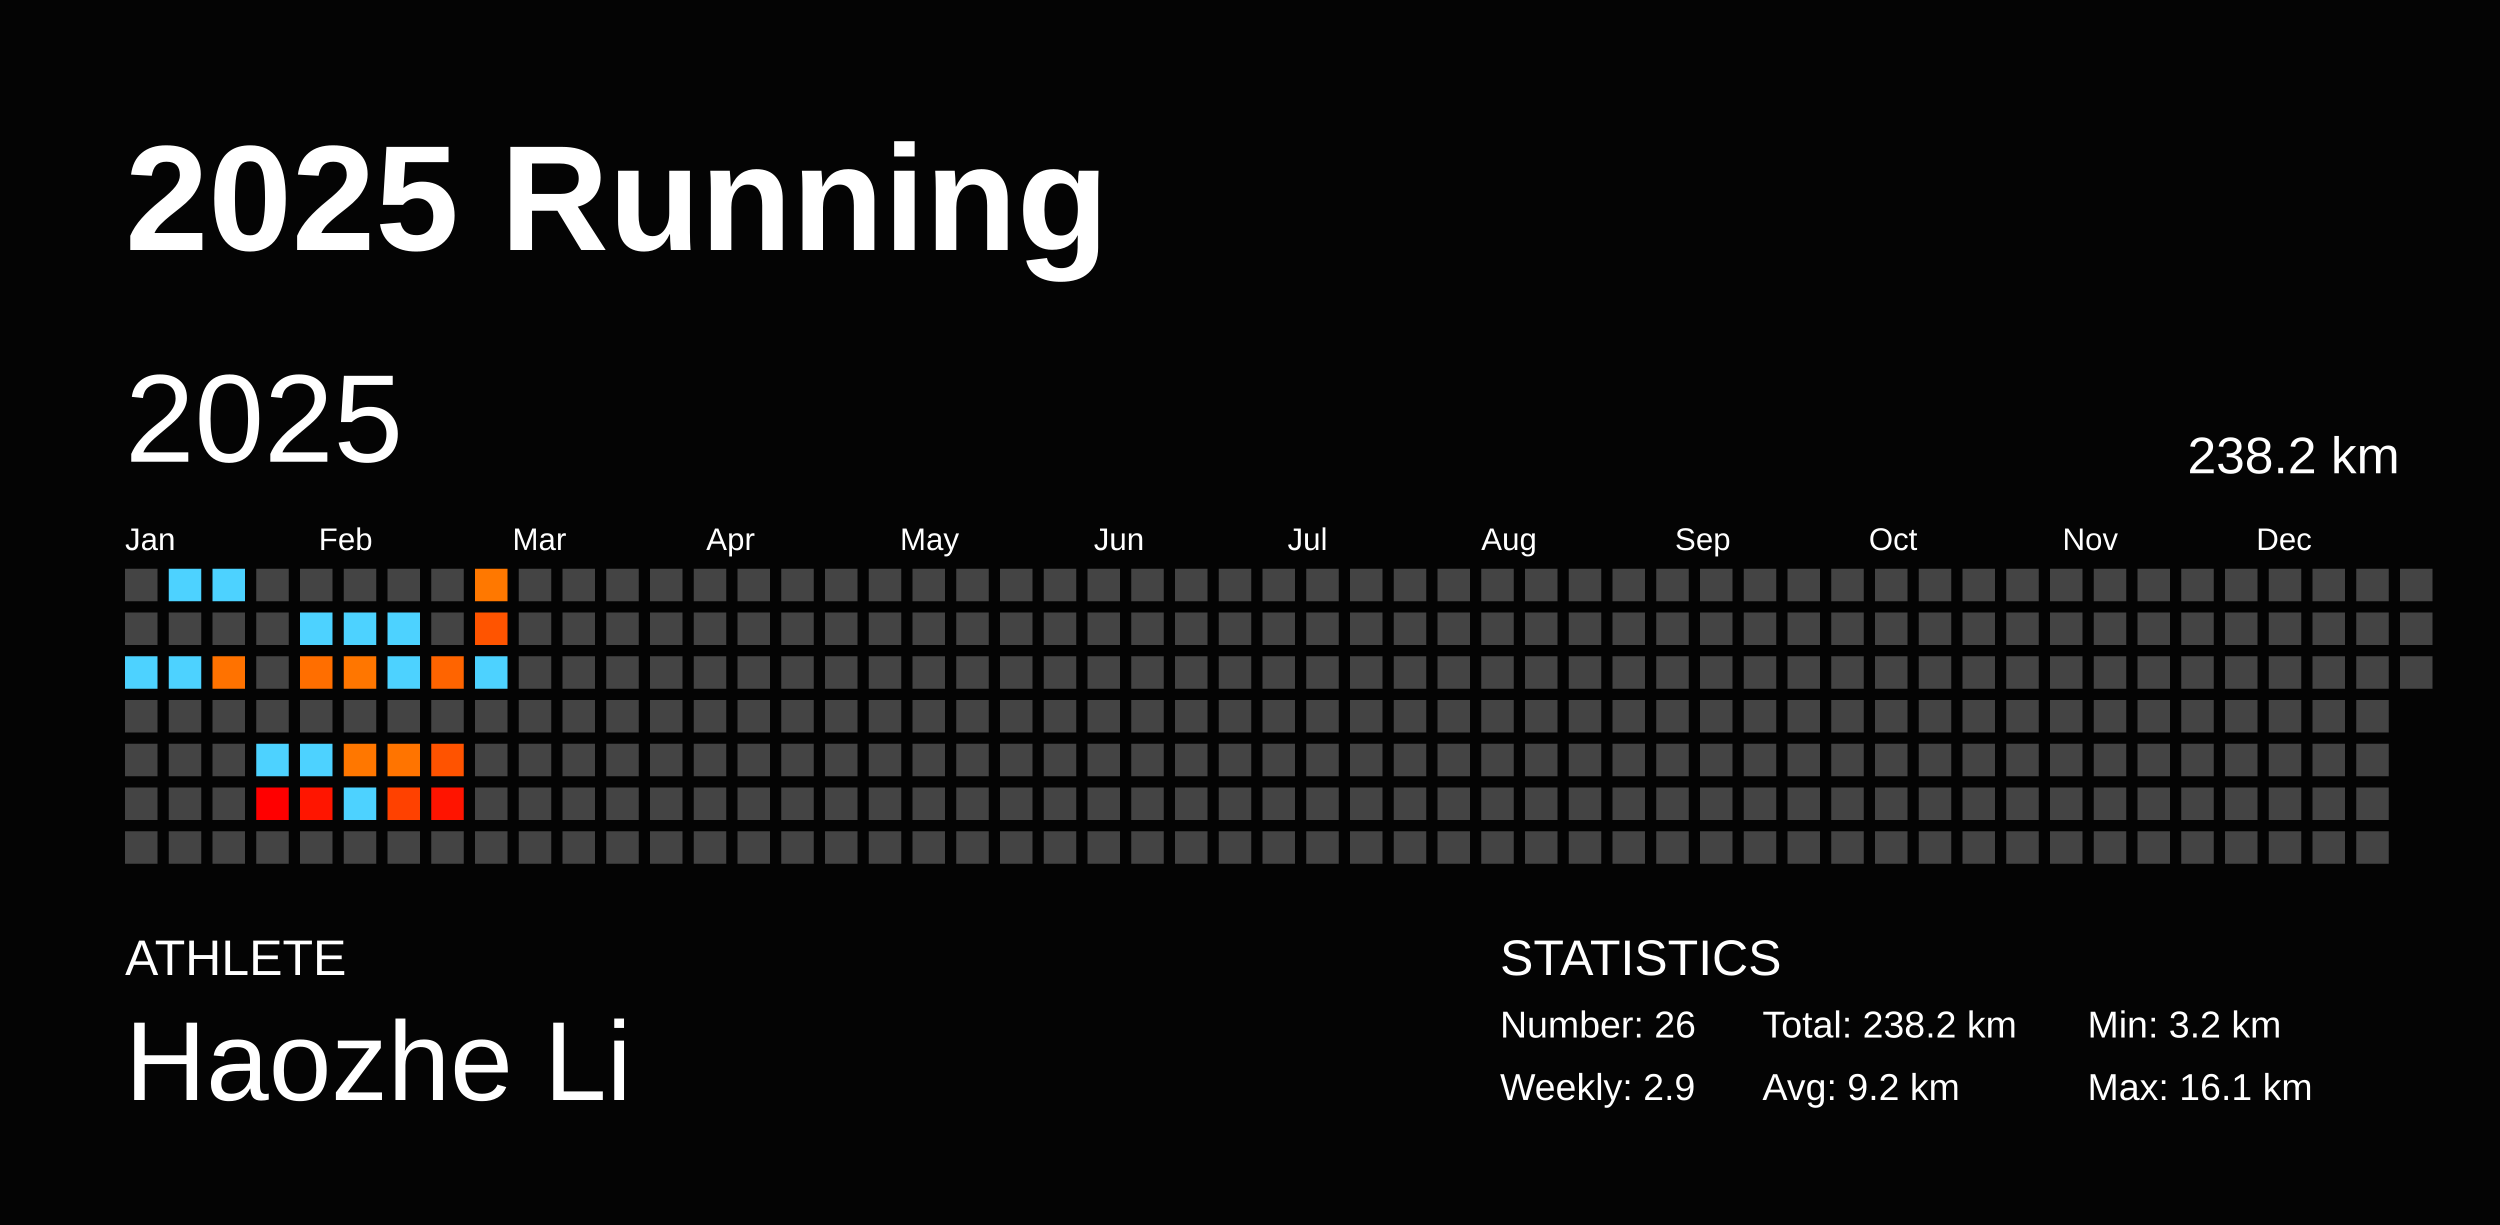
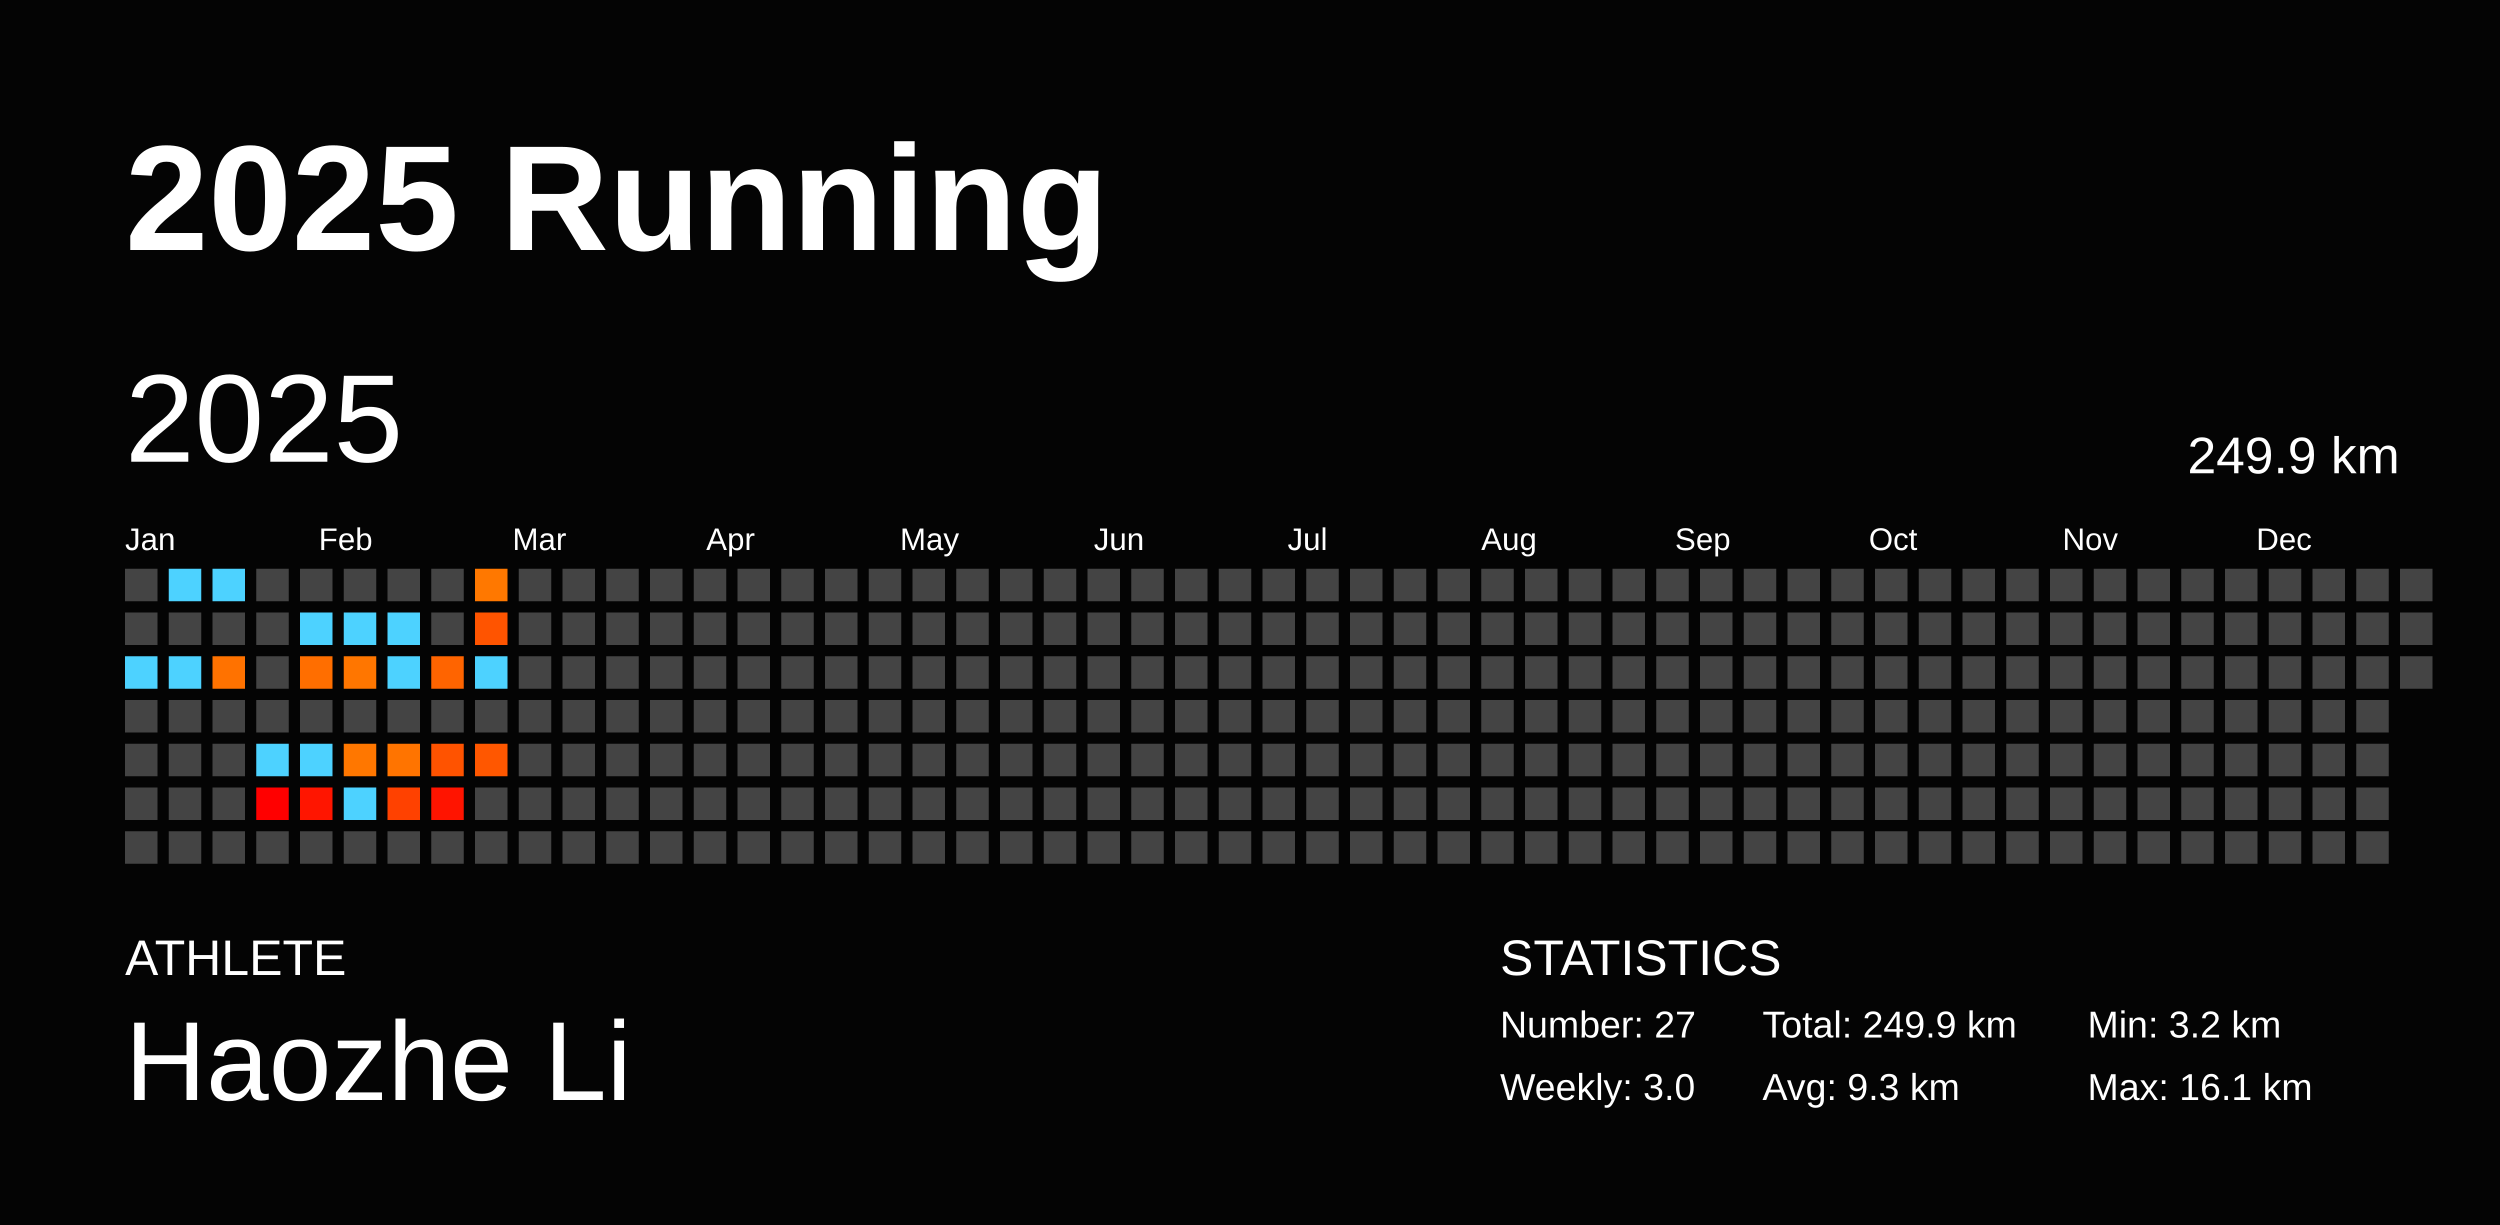
<svg xmlns="http://www.w3.org/2000/svg" baseProfile="full" height="98mm" version="1.1" viewBox="0,0,200,98" width="200mm">
  <defs />
  <rect fill="#040404" height="98" width="200" x="0" y="0" />
  <text fill="#FFFFFF" style="font-size:12px; font-family:Arial; font-weight:bold;" x="10" y="20">2025 Running</text>
  <text fill="#FFFFFF" style="font-size:4px; font-family:Arial" x="10" y="78">ATHLETE</text>
  <text fill="#FFFFFF" style="font-size:9px; font-family:Arial" x="10" y="88">Haozhe Li</text>
  <text fill="#FFFFFF" style="font-size:4px; font-family:Arial" x="120" y="78">STATISTICS</text>
-   <text fill="#FFFFFF" style="font-size:3px; font-family:Arial" x="120" y="83">Number: 26</text>
-   <text fill="#FFFFFF" style="font-size:3px; font-family:Arial" x="120" y="88">Weekly: 2.9</text>
-   <text fill="#FFFFFF" style="font-size:3px; font-family:Arial" x="141" y="83">Total: 238.2 km</text>
-   <text fill="#FFFFFF" style="font-size:3px; font-family:Arial" x="141" y="88">Avg: 9.2 km</text>
+   <text fill="#FFFFFF" style="font-size:3px; font-family:Arial" x="120" y="83">Number: 27</text>
+   <text fill="#FFFFFF" style="font-size:3px; font-family:Arial" x="120" y="88">Weekly: 3.0</text>
+   <text fill="#FFFFFF" style="font-size:3px; font-family:Arial" x="141" y="83">Total: 249.9 km</text>
+   <text fill="#FFFFFF" style="font-size:3px; font-family:Arial" x="141" y="88">Avg: 9.3 km</text>
  <text fill="#FFFFFF" style="font-size:3px; font-family:Arial" x="167" y="83">Min: 3.2 km</text>
  <text fill="#FFFFFF" style="font-size:3px; font-family:Arial" x="167" y="88">Max: 16.1 km</text>
  <text dominant-baseline="hanging" fill="#FFFFFF" style="font-size:10.0px; font-family:Arial;" x="10" y="30">2025</text>
-   <text dominant-baseline="hanging" fill="#FFFFFF" style="font-size:4.125px; font-family:Arial;" x="175" y="35">238.2 km</text>
+   <text dominant-baseline="hanging" fill="#FFFFFF" style="font-size:4.125px; font-family:Arial;" x="175" y="35">249.9 km</text>
  <text fill="#FFFFFF" style="font-size:2.5px; font-family:Arial" x="10.0" y="44">Jan</text>
  <text fill="#FFFFFF" style="font-size:2.5px; font-family:Arial" x="25.5" y="44">Feb</text>
  <text fill="#FFFFFF" style="font-size:2.5px; font-family:Arial" x="41.0" y="44">Mar</text>
  <text fill="#FFFFFF" style="font-size:2.5px; font-family:Arial" x="56.5" y="44">Apr</text>
  <text fill="#FFFFFF" style="font-size:2.5px; font-family:Arial" x="72.0" y="44">May</text>
  <text fill="#FFFFFF" style="font-size:2.5px; font-family:Arial" x="87.5" y="44">Jun</text>
  <text fill="#FFFFFF" style="font-size:2.5px; font-family:Arial" x="103.0" y="44">Jul</text>
  <text fill="#FFFFFF" style="font-size:2.5px; font-family:Arial" x="118.5" y="44">Aug</text>
  <text fill="#FFFFFF" style="font-size:2.5px; font-family:Arial" x="134.0" y="44">Sep</text>
  <text fill="#FFFFFF" style="font-size:2.5px; font-family:Arial" x="149.5" y="44">Oct</text>
  <text fill="#FFFFFF" style="font-size:2.5px; font-family:Arial" x="165.0" y="44">Nov</text>
  <text fill="#FFFFFF" style="font-size:2.5px; font-family:Arial" x="180.5" y="44">Dec</text>
  <rect fill="#444444" height="2.6" width="2.6" x="10.0" y="45.5" />
  <rect fill="#444444" height="2.6" width="2.6" x="10.0" y="49.0" />
  <rect fill="#4dd2ff" height="2.6" width="2.6" x="10.0" y="52.5" />
  <rect fill="#444444" height="2.6" width="2.6" x="10.0" y="56.0" />
  <rect fill="#444444" height="2.6" width="2.6" x="10.0" y="59.5" />
  <rect fill="#444444" height="2.6" width="2.6" x="10.0" y="63.0" />
  <rect fill="#444444" height="2.6" width="2.6" x="10.0" y="66.5" />
  <rect fill="#4dd2ff" height="2.6" width="2.6" x="13.5" y="45.5" />
  <rect fill="#444444" height="2.6" width="2.6" x="13.5" y="49.0" />
  <rect fill="#4dd2ff" height="2.6" width="2.6" x="13.5" y="52.5" />
  <rect fill="#444444" height="2.6" width="2.6" x="13.5" y="56.0" />
  <rect fill="#444444" height="2.6" width="2.6" x="13.5" y="59.5" />
  <rect fill="#444444" height="2.6" width="2.6" x="13.5" y="63.0" />
  <rect fill="#444444" height="2.6" width="2.6" x="13.5" y="66.5" />
  <rect fill="#4dd2ff" height="2.6" width="2.6" x="17.0" y="45.5" />
  <rect fill="#444444" height="2.6" width="2.6" x="17.0" y="49.0" />
  <rect fill="#ff7200" height="2.6" width="2.6" x="17.0" y="52.5" />
  <rect fill="#444444" height="2.6" width="2.6" x="17.0" y="56.0" />
  <rect fill="#444444" height="2.6" width="2.6" x="17.0" y="59.5" />
  <rect fill="#444444" height="2.6" width="2.6" x="17.0" y="63.0" />
  <rect fill="#444444" height="2.6" width="2.6" x="17.0" y="66.5" />
  <rect fill="#444444" height="2.6" width="2.6" x="20.5" y="45.5" />
  <rect fill="#444444" height="2.6" width="2.6" x="20.5" y="49.0" />
  <rect fill="#444444" height="2.6" width="2.6" x="20.5" y="52.5" />
  <rect fill="#444444" height="2.6" width="2.6" x="20.5" y="56.0" />
  <rect fill="#4dd2ff" height="2.6" width="2.6" x="20.5" y="59.5" />
  <rect fill="#ff0000" height="2.6" width="2.6" x="20.5" y="63.0" />
  <rect fill="#444444" height="2.6" width="2.6" x="20.5" y="66.5" />
  <rect fill="#444444" height="2.6" width="2.6" x="24.0" y="45.5" />
  <rect fill="#4dd2ff" height="2.6" width="2.6" x="24.0" y="49.0" />
  <rect fill="#ff6e00" height="2.6" width="2.6" x="24.0" y="52.5" />
  <rect fill="#444444" height="2.6" width="2.6" x="24.0" y="56.0" />
  <rect fill="#4dd2ff" height="2.6" width="2.6" x="24.0" y="59.5" />
  <rect fill="#ff1500" height="2.6" width="2.6" x="24.0" y="63.0" />
  <rect fill="#444444" height="2.6" width="2.6" x="24.0" y="66.5" />
  <rect fill="#444444" height="2.6" width="2.6" x="27.5" y="45.5" />
  <rect fill="#4dd2ff" height="2.6" width="2.6" x="27.5" y="49.0" />
  <rect fill="#ff7600" height="2.6" width="2.6" x="27.5" y="52.5" />
  <rect fill="#444444" height="2.6" width="2.6" x="27.5" y="56.0" />
  <rect fill="#ff7700" height="2.6" width="2.6" x="27.5" y="59.5" />
  <rect fill="#4dd2ff" height="2.6" width="2.6" x="27.5" y="63.0" />
  <rect fill="#444444" height="2.6" width="2.6" x="27.5" y="66.5" />
  <rect fill="#444444" height="2.6" width="2.6" x="31.0" y="45.5" />
  <rect fill="#4dd2ff" height="2.6" width="2.6" x="31.0" y="49.0" />
  <rect fill="#4dd2ff" height="2.6" width="2.6" x="31.0" y="52.5" />
  <rect fill="#444444" height="2.6" width="2.6" x="31.0" y="56.0" />
  <rect fill="#ff7400" height="2.6" width="2.6" x="31.0" y="59.5" />
  <rect fill="#ff4100" height="2.6" width="2.6" x="31.0" y="63.0" />
  <rect fill="#444444" height="2.6" width="2.6" x="31.0" y="66.5" />
  <rect fill="#444444" height="2.6" width="2.6" x="34.5" y="45.5" />
  <rect fill="#444444" height="2.6" width="2.6" x="34.5" y="49.0" />
  <rect fill="#ff6400" height="2.6" width="2.6" x="34.5" y="52.5" />
  <rect fill="#444444" height="2.6" width="2.6" x="34.5" y="56.0" />
  <rect fill="#ff5300" height="2.6" width="2.6" x="34.5" y="59.5" />
  <rect fill="#ff1400" height="2.6" width="2.6" x="34.5" y="63.0" />
  <rect fill="#444444" height="2.6" width="2.6" x="34.5" y="66.5" />
  <rect fill="#ff7800" height="2.6" width="2.6" x="38.0" y="45.5" />
  <rect fill="#ff5400" height="2.6" width="2.6" x="38.0" y="49.0" />
  <rect fill="#4dd2ff" height="2.6" width="2.6" x="38.0" y="52.5" />
  <rect fill="#444444" height="2.6" width="2.6" x="38.0" y="56.0" />
-   <rect fill="#444444" height="2.6" width="2.6" x="38.0" y="59.5" />
+   <rect fill="#ff5700" height="2.6" width="2.6" x="38.0" y="59.5" />
  <rect fill="#444444" height="2.6" width="2.6" x="38.0" y="63.0" />
  <rect fill="#444444" height="2.6" width="2.6" x="38.0" y="66.5" />
  <rect fill="#444444" height="2.6" width="2.6" x="41.5" y="45.5" />
  <rect fill="#444444" height="2.6" width="2.6" x="41.5" y="49.0" />
  <rect fill="#444444" height="2.6" width="2.6" x="41.5" y="52.5" />
  <rect fill="#444444" height="2.6" width="2.6" x="41.5" y="56.0" />
  <rect fill="#444444" height="2.6" width="2.6" x="41.5" y="59.5" />
  <rect fill="#444444" height="2.6" width="2.6" x="41.5" y="63.0" />
  <rect fill="#444444" height="2.6" width="2.6" x="41.5" y="66.5" />
  <rect fill="#444444" height="2.6" width="2.6" x="45.0" y="45.5" />
  <rect fill="#444444" height="2.6" width="2.6" x="45.0" y="49.0" />
  <rect fill="#444444" height="2.6" width="2.6" x="45.0" y="52.5" />
  <rect fill="#444444" height="2.6" width="2.6" x="45.0" y="56.0" />
  <rect fill="#444444" height="2.6" width="2.6" x="45.0" y="59.5" />
  <rect fill="#444444" height="2.6" width="2.6" x="45.0" y="63.0" />
  <rect fill="#444444" height="2.6" width="2.6" x="45.0" y="66.5" />
  <rect fill="#444444" height="2.6" width="2.6" x="48.5" y="45.5" />
  <rect fill="#444444" height="2.6" width="2.6" x="48.5" y="49.0" />
  <rect fill="#444444" height="2.6" width="2.6" x="48.5" y="52.5" />
  <rect fill="#444444" height="2.6" width="2.6" x="48.5" y="56.0" />
  <rect fill="#444444" height="2.6" width="2.6" x="48.5" y="59.5" />
  <rect fill="#444444" height="2.6" width="2.6" x="48.5" y="63.0" />
  <rect fill="#444444" height="2.6" width="2.6" x="48.5" y="66.5" />
  <rect fill="#444444" height="2.6" width="2.6" x="52.0" y="45.5" />
  <rect fill="#444444" height="2.6" width="2.6" x="52.0" y="49.0" />
  <rect fill="#444444" height="2.6" width="2.6" x="52.0" y="52.5" />
  <rect fill="#444444" height="2.6" width="2.6" x="52.0" y="56.0" />
  <rect fill="#444444" height="2.6" width="2.6" x="52.0" y="59.5" />
  <rect fill="#444444" height="2.6" width="2.6" x="52.0" y="63.0" />
  <rect fill="#444444" height="2.6" width="2.6" x="52.0" y="66.5" />
  <rect fill="#444444" height="2.6" width="2.6" x="55.5" y="45.5" />
  <rect fill="#444444" height="2.6" width="2.6" x="55.5" y="49.0" />
  <rect fill="#444444" height="2.6" width="2.6" x="55.5" y="52.5" />
  <rect fill="#444444" height="2.6" width="2.6" x="55.5" y="56.0" />
  <rect fill="#444444" height="2.6" width="2.6" x="55.5" y="59.5" />
  <rect fill="#444444" height="2.6" width="2.6" x="55.5" y="63.0" />
  <rect fill="#444444" height="2.6" width="2.6" x="55.5" y="66.5" />
  <rect fill="#444444" height="2.6" width="2.6" x="59.0" y="45.5" />
  <rect fill="#444444" height="2.6" width="2.6" x="59.0" y="49.0" />
  <rect fill="#444444" height="2.6" width="2.6" x="59.0" y="52.5" />
  <rect fill="#444444" height="2.6" width="2.6" x="59.0" y="56.0" />
  <rect fill="#444444" height="2.6" width="2.6" x="59.0" y="59.5" />
  <rect fill="#444444" height="2.6" width="2.6" x="59.0" y="63.0" />
  <rect fill="#444444" height="2.6" width="2.6" x="59.0" y="66.5" />
  <rect fill="#444444" height="2.6" width="2.6" x="62.5" y="45.5" />
  <rect fill="#444444" height="2.6" width="2.6" x="62.5" y="49.0" />
  <rect fill="#444444" height="2.6" width="2.6" x="62.5" y="52.5" />
  <rect fill="#444444" height="2.6" width="2.6" x="62.5" y="56.0" />
  <rect fill="#444444" height="2.6" width="2.6" x="62.5" y="59.5" />
  <rect fill="#444444" height="2.6" width="2.6" x="62.5" y="63.0" />
  <rect fill="#444444" height="2.6" width="2.6" x="62.5" y="66.5" />
  <rect fill="#444444" height="2.6" width="2.6" x="66.0" y="45.5" />
  <rect fill="#444444" height="2.6" width="2.6" x="66.0" y="49.0" />
  <rect fill="#444444" height="2.6" width="2.6" x="66.0" y="52.5" />
  <rect fill="#444444" height="2.6" width="2.6" x="66.0" y="56.0" />
  <rect fill="#444444" height="2.6" width="2.6" x="66.0" y="59.5" />
  <rect fill="#444444" height="2.6" width="2.6" x="66.0" y="63.0" />
  <rect fill="#444444" height="2.6" width="2.6" x="66.0" y="66.5" />
  <rect fill="#444444" height="2.6" width="2.6" x="69.5" y="45.5" />
  <rect fill="#444444" height="2.6" width="2.6" x="69.5" y="49.0" />
  <rect fill="#444444" height="2.6" width="2.6" x="69.5" y="52.5" />
  <rect fill="#444444" height="2.6" width="2.6" x="69.5" y="56.0" />
  <rect fill="#444444" height="2.6" width="2.6" x="69.5" y="59.5" />
  <rect fill="#444444" height="2.6" width="2.6" x="69.5" y="63.0" />
  <rect fill="#444444" height="2.6" width="2.6" x="69.5" y="66.5" />
  <rect fill="#444444" height="2.6" width="2.6" x="73.0" y="45.5" />
  <rect fill="#444444" height="2.6" width="2.6" x="73.0" y="49.0" />
  <rect fill="#444444" height="2.6" width="2.6" x="73.0" y="52.5" />
  <rect fill="#444444" height="2.6" width="2.6" x="73.0" y="56.0" />
  <rect fill="#444444" height="2.6" width="2.6" x="73.0" y="59.5" />
  <rect fill="#444444" height="2.6" width="2.6" x="73.0" y="63.0" />
  <rect fill="#444444" height="2.6" width="2.6" x="73.0" y="66.5" />
  <rect fill="#444444" height="2.6" width="2.6" x="76.5" y="45.5" />
  <rect fill="#444444" height="2.6" width="2.6" x="76.5" y="49.0" />
  <rect fill="#444444" height="2.6" width="2.6" x="76.5" y="52.5" />
  <rect fill="#444444" height="2.6" width="2.6" x="76.5" y="56.0" />
  <rect fill="#444444" height="2.6" width="2.6" x="76.5" y="59.5" />
  <rect fill="#444444" height="2.6" width="2.6" x="76.5" y="63.0" />
  <rect fill="#444444" height="2.6" width="2.6" x="76.5" y="66.5" />
  <rect fill="#444444" height="2.6" width="2.6" x="80.0" y="45.5" />
  <rect fill="#444444" height="2.6" width="2.6" x="80.0" y="49.0" />
  <rect fill="#444444" height="2.6" width="2.6" x="80.0" y="52.5" />
  <rect fill="#444444" height="2.6" width="2.6" x="80.0" y="56.0" />
  <rect fill="#444444" height="2.6" width="2.6" x="80.0" y="59.5" />
  <rect fill="#444444" height="2.6" width="2.6" x="80.0" y="63.0" />
  <rect fill="#444444" height="2.6" width="2.6" x="80.0" y="66.5" />
  <rect fill="#444444" height="2.6" width="2.6" x="83.5" y="45.5" />
  <rect fill="#444444" height="2.6" width="2.6" x="83.5" y="49.0" />
  <rect fill="#444444" height="2.6" width="2.6" x="83.5" y="52.5" />
  <rect fill="#444444" height="2.6" width="2.6" x="83.5" y="56.0" />
  <rect fill="#444444" height="2.6" width="2.6" x="83.5" y="59.5" />
  <rect fill="#444444" height="2.6" width="2.6" x="83.5" y="63.0" />
  <rect fill="#444444" height="2.6" width="2.6" x="83.5" y="66.5" />
  <rect fill="#444444" height="2.6" width="2.6" x="87.0" y="45.5" />
  <rect fill="#444444" height="2.6" width="2.6" x="87.0" y="49.0" />
  <rect fill="#444444" height="2.6" width="2.6" x="87.0" y="52.5" />
  <rect fill="#444444" height="2.6" width="2.6" x="87.0" y="56.0" />
  <rect fill="#444444" height="2.6" width="2.6" x="87.0" y="59.5" />
  <rect fill="#444444" height="2.6" width="2.6" x="87.0" y="63.0" />
  <rect fill="#444444" height="2.6" width="2.6" x="87.0" y="66.5" />
  <rect fill="#444444" height="2.6" width="2.6" x="90.5" y="45.5" />
  <rect fill="#444444" height="2.6" width="2.6" x="90.5" y="49.0" />
  <rect fill="#444444" height="2.6" width="2.6" x="90.5" y="52.5" />
  <rect fill="#444444" height="2.6" width="2.6" x="90.5" y="56.0" />
  <rect fill="#444444" height="2.6" width="2.6" x="90.5" y="59.5" />
  <rect fill="#444444" height="2.6" width="2.6" x="90.5" y="63.0" />
  <rect fill="#444444" height="2.6" width="2.6" x="90.5" y="66.5" />
  <rect fill="#444444" height="2.6" width="2.6" x="94.0" y="45.5" />
  <rect fill="#444444" height="2.6" width="2.6" x="94.0" y="49.0" />
  <rect fill="#444444" height="2.6" width="2.6" x="94.0" y="52.5" />
  <rect fill="#444444" height="2.6" width="2.6" x="94.0" y="56.0" />
  <rect fill="#444444" height="2.6" width="2.6" x="94.0" y="59.5" />
  <rect fill="#444444" height="2.6" width="2.6" x="94.0" y="63.0" />
  <rect fill="#444444" height="2.6" width="2.6" x="94.0" y="66.5" />
  <rect fill="#444444" height="2.6" width="2.6" x="97.5" y="45.5" />
  <rect fill="#444444" height="2.6" width="2.6" x="97.5" y="49.0" />
  <rect fill="#444444" height="2.6" width="2.6" x="97.5" y="52.5" />
  <rect fill="#444444" height="2.6" width="2.6" x="97.5" y="56.0" />
  <rect fill="#444444" height="2.6" width="2.6" x="97.5" y="59.5" />
  <rect fill="#444444" height="2.6" width="2.6" x="97.5" y="63.0" />
  <rect fill="#444444" height="2.6" width="2.6" x="97.5" y="66.5" />
  <rect fill="#444444" height="2.6" width="2.6" x="101.0" y="45.5" />
  <rect fill="#444444" height="2.6" width="2.6" x="101.0" y="49.0" />
  <rect fill="#444444" height="2.6" width="2.6" x="101.0" y="52.5" />
  <rect fill="#444444" height="2.6" width="2.6" x="101.0" y="56.0" />
  <rect fill="#444444" height="2.6" width="2.6" x="101.0" y="59.5" />
  <rect fill="#444444" height="2.6" width="2.6" x="101.0" y="63.0" />
  <rect fill="#444444" height="2.6" width="2.6" x="101.0" y="66.5" />
  <rect fill="#444444" height="2.6" width="2.6" x="104.5" y="45.5" />
  <rect fill="#444444" height="2.6" width="2.6" x="104.5" y="49.0" />
  <rect fill="#444444" height="2.6" width="2.6" x="104.5" y="52.5" />
  <rect fill="#444444" height="2.6" width="2.6" x="104.5" y="56.0" />
  <rect fill="#444444" height="2.6" width="2.6" x="104.5" y="59.5" />
  <rect fill="#444444" height="2.6" width="2.6" x="104.5" y="63.0" />
  <rect fill="#444444" height="2.6" width="2.6" x="104.5" y="66.5" />
  <rect fill="#444444" height="2.6" width="2.6" x="108.0" y="45.5" />
  <rect fill="#444444" height="2.6" width="2.6" x="108.0" y="49.0" />
  <rect fill="#444444" height="2.6" width="2.6" x="108.0" y="52.5" />
  <rect fill="#444444" height="2.6" width="2.6" x="108.0" y="56.0" />
  <rect fill="#444444" height="2.6" width="2.6" x="108.0" y="59.5" />
  <rect fill="#444444" height="2.6" width="2.6" x="108.0" y="63.0" />
  <rect fill="#444444" height="2.6" width="2.6" x="108.0" y="66.5" />
  <rect fill="#444444" height="2.6" width="2.6" x="111.5" y="45.5" />
  <rect fill="#444444" height="2.6" width="2.6" x="111.5" y="49.0" />
  <rect fill="#444444" height="2.6" width="2.6" x="111.5" y="52.5" />
  <rect fill="#444444" height="2.6" width="2.6" x="111.5" y="56.0" />
  <rect fill="#444444" height="2.6" width="2.6" x="111.5" y="59.5" />
  <rect fill="#444444" height="2.6" width="2.6" x="111.5" y="63.0" />
  <rect fill="#444444" height="2.6" width="2.6" x="111.5" y="66.5" />
  <rect fill="#444444" height="2.6" width="2.6" x="115.0" y="45.5" />
  <rect fill="#444444" height="2.6" width="2.6" x="115.0" y="49.0" />
  <rect fill="#444444" height="2.6" width="2.6" x="115.0" y="52.5" />
  <rect fill="#444444" height="2.6" width="2.6" x="115.0" y="56.0" />
  <rect fill="#444444" height="2.6" width="2.6" x="115.0" y="59.5" />
  <rect fill="#444444" height="2.6" width="2.6" x="115.0" y="63.0" />
  <rect fill="#444444" height="2.6" width="2.6" x="115.0" y="66.5" />
  <rect fill="#444444" height="2.6" width="2.6" x="118.5" y="45.5" />
  <rect fill="#444444" height="2.6" width="2.6" x="118.5" y="49.0" />
  <rect fill="#444444" height="2.6" width="2.6" x="118.5" y="52.5" />
  <rect fill="#444444" height="2.6" width="2.6" x="118.5" y="56.0" />
  <rect fill="#444444" height="2.6" width="2.6" x="118.5" y="59.5" />
  <rect fill="#444444" height="2.6" width="2.6" x="118.5" y="63.0" />
  <rect fill="#444444" height="2.6" width="2.6" x="118.5" y="66.5" />
  <rect fill="#444444" height="2.6" width="2.6" x="122.0" y="45.5" />
  <rect fill="#444444" height="2.6" width="2.6" x="122.0" y="49.0" />
  <rect fill="#444444" height="2.6" width="2.6" x="122.0" y="52.5" />
  <rect fill="#444444" height="2.6" width="2.6" x="122.0" y="56.0" />
  <rect fill="#444444" height="2.6" width="2.6" x="122.0" y="59.5" />
  <rect fill="#444444" height="2.6" width="2.6" x="122.0" y="63.0" />
  <rect fill="#444444" height="2.6" width="2.6" x="122.0" y="66.5" />
  <rect fill="#444444" height="2.6" width="2.6" x="125.5" y="45.5" />
  <rect fill="#444444" height="2.6" width="2.6" x="125.5" y="49.0" />
  <rect fill="#444444" height="2.6" width="2.6" x="125.5" y="52.5" />
  <rect fill="#444444" height="2.6" width="2.6" x="125.5" y="56.0" />
  <rect fill="#444444" height="2.6" width="2.6" x="125.5" y="59.5" />
  <rect fill="#444444" height="2.6" width="2.6" x="125.5" y="63.0" />
  <rect fill="#444444" height="2.6" width="2.6" x="125.5" y="66.5" />
  <rect fill="#444444" height="2.6" width="2.6" x="129.0" y="45.5" />
  <rect fill="#444444" height="2.6" width="2.6" x="129.0" y="49.0" />
  <rect fill="#444444" height="2.6" width="2.6" x="129.0" y="52.5" />
  <rect fill="#444444" height="2.6" width="2.6" x="129.0" y="56.0" />
  <rect fill="#444444" height="2.6" width="2.6" x="129.0" y="59.5" />
  <rect fill="#444444" height="2.6" width="2.6" x="129.0" y="63.0" />
  <rect fill="#444444" height="2.6" width="2.6" x="129.0" y="66.5" />
  <rect fill="#444444" height="2.6" width="2.6" x="132.5" y="45.5" />
  <rect fill="#444444" height="2.6" width="2.6" x="132.5" y="49.0" />
  <rect fill="#444444" height="2.6" width="2.6" x="132.5" y="52.5" />
  <rect fill="#444444" height="2.6" width="2.6" x="132.5" y="56.0" />
  <rect fill="#444444" height="2.6" width="2.6" x="132.5" y="59.5" />
  <rect fill="#444444" height="2.6" width="2.6" x="132.5" y="63.0" />
  <rect fill="#444444" height="2.6" width="2.6" x="132.5" y="66.5" />
  <rect fill="#444444" height="2.6" width="2.6" x="136.0" y="45.5" />
  <rect fill="#444444" height="2.6" width="2.6" x="136.0" y="49.0" />
  <rect fill="#444444" height="2.6" width="2.6" x="136.0" y="52.5" />
  <rect fill="#444444" height="2.6" width="2.6" x="136.0" y="56.0" />
  <rect fill="#444444" height="2.6" width="2.6" x="136.0" y="59.5" />
  <rect fill="#444444" height="2.6" width="2.6" x="136.0" y="63.0" />
  <rect fill="#444444" height="2.6" width="2.6" x="136.0" y="66.5" />
  <rect fill="#444444" height="2.6" width="2.6" x="139.5" y="45.5" />
  <rect fill="#444444" height="2.6" width="2.6" x="139.5" y="49.0" />
  <rect fill="#444444" height="2.6" width="2.6" x="139.5" y="52.5" />
  <rect fill="#444444" height="2.6" width="2.6" x="139.5" y="56.0" />
  <rect fill="#444444" height="2.6" width="2.6" x="139.5" y="59.5" />
  <rect fill="#444444" height="2.6" width="2.6" x="139.5" y="63.0" />
  <rect fill="#444444" height="2.6" width="2.6" x="139.5" y="66.5" />
  <rect fill="#444444" height="2.6" width="2.6" x="143.0" y="45.5" />
  <rect fill="#444444" height="2.6" width="2.6" x="143.0" y="49.0" />
  <rect fill="#444444" height="2.6" width="2.6" x="143.0" y="52.5" />
  <rect fill="#444444" height="2.6" width="2.6" x="143.0" y="56.0" />
  <rect fill="#444444" height="2.6" width="2.6" x="143.0" y="59.5" />
  <rect fill="#444444" height="2.6" width="2.6" x="143.0" y="63.0" />
  <rect fill="#444444" height="2.6" width="2.6" x="143.0" y="66.5" />
  <rect fill="#444444" height="2.6" width="2.6" x="146.5" y="45.5" />
  <rect fill="#444444" height="2.6" width="2.6" x="146.5" y="49.0" />
  <rect fill="#444444" height="2.6" width="2.6" x="146.5" y="52.5" />
  <rect fill="#444444" height="2.6" width="2.6" x="146.5" y="56.0" />
  <rect fill="#444444" height="2.6" width="2.6" x="146.5" y="59.5" />
  <rect fill="#444444" height="2.6" width="2.6" x="146.5" y="63.0" />
  <rect fill="#444444" height="2.6" width="2.6" x="146.5" y="66.5" />
  <rect fill="#444444" height="2.6" width="2.6" x="150.0" y="45.5" />
  <rect fill="#444444" height="2.6" width="2.6" x="150.0" y="49.0" />
  <rect fill="#444444" height="2.6" width="2.6" x="150.0" y="52.5" />
  <rect fill="#444444" height="2.6" width="2.6" x="150.0" y="56.0" />
  <rect fill="#444444" height="2.6" width="2.6" x="150.0" y="59.5" />
  <rect fill="#444444" height="2.6" width="2.6" x="150.0" y="63.0" />
  <rect fill="#444444" height="2.6" width="2.6" x="150.0" y="66.5" />
  <rect fill="#444444" height="2.6" width="2.6" x="153.5" y="45.5" />
  <rect fill="#444444" height="2.6" width="2.6" x="153.5" y="49.0" />
  <rect fill="#444444" height="2.6" width="2.6" x="153.5" y="52.5" />
  <rect fill="#444444" height="2.6" width="2.6" x="153.5" y="56.0" />
  <rect fill="#444444" height="2.6" width="2.6" x="153.5" y="59.5" />
  <rect fill="#444444" height="2.6" width="2.6" x="153.5" y="63.0" />
  <rect fill="#444444" height="2.6" width="2.6" x="153.5" y="66.5" />
  <rect fill="#444444" height="2.6" width="2.6" x="157.0" y="45.5" />
  <rect fill="#444444" height="2.6" width="2.6" x="157.0" y="49.0" />
  <rect fill="#444444" height="2.6" width="2.6" x="157.0" y="52.5" />
  <rect fill="#444444" height="2.6" width="2.6" x="157.0" y="56.0" />
  <rect fill="#444444" height="2.6" width="2.6" x="157.0" y="59.5" />
  <rect fill="#444444" height="2.6" width="2.6" x="157.0" y="63.0" />
  <rect fill="#444444" height="2.6" width="2.6" x="157.0" y="66.5" />
  <rect fill="#444444" height="2.6" width="2.6" x="160.5" y="45.5" />
  <rect fill="#444444" height="2.6" width="2.6" x="160.5" y="49.0" />
  <rect fill="#444444" height="2.6" width="2.6" x="160.5" y="52.5" />
  <rect fill="#444444" height="2.6" width="2.6" x="160.5" y="56.0" />
  <rect fill="#444444" height="2.6" width="2.6" x="160.5" y="59.5" />
  <rect fill="#444444" height="2.6" width="2.6" x="160.5" y="63.0" />
  <rect fill="#444444" height="2.6" width="2.6" x="160.5" y="66.5" />
  <rect fill="#444444" height="2.6" width="2.6" x="164.0" y="45.5" />
  <rect fill="#444444" height="2.6" width="2.6" x="164.0" y="49.0" />
  <rect fill="#444444" height="2.6" width="2.6" x="164.0" y="52.5" />
  <rect fill="#444444" height="2.6" width="2.6" x="164.0" y="56.0" />
  <rect fill="#444444" height="2.6" width="2.6" x="164.0" y="59.5" />
  <rect fill="#444444" height="2.6" width="2.6" x="164.0" y="63.0" />
  <rect fill="#444444" height="2.6" width="2.6" x="164.0" y="66.5" />
  <rect fill="#444444" height="2.6" width="2.6" x="167.5" y="45.5" />
  <rect fill="#444444" height="2.6" width="2.6" x="167.5" y="49.0" />
  <rect fill="#444444" height="2.6" width="2.6" x="167.5" y="52.5" />
  <rect fill="#444444" height="2.6" width="2.6" x="167.5" y="56.0" />
  <rect fill="#444444" height="2.6" width="2.6" x="167.5" y="59.5" />
  <rect fill="#444444" height="2.6" width="2.6" x="167.5" y="63.0" />
  <rect fill="#444444" height="2.6" width="2.6" x="167.5" y="66.5" />
  <rect fill="#444444" height="2.6" width="2.6" x="171.0" y="45.5" />
  <rect fill="#444444" height="2.6" width="2.6" x="171.0" y="49.0" />
  <rect fill="#444444" height="2.6" width="2.6" x="171.0" y="52.5" />
  <rect fill="#444444" height="2.6" width="2.6" x="171.0" y="56.0" />
  <rect fill="#444444" height="2.6" width="2.6" x="171.0" y="59.5" />
  <rect fill="#444444" height="2.6" width="2.6" x="171.0" y="63.0" />
  <rect fill="#444444" height="2.6" width="2.6" x="171.0" y="66.5" />
  <rect fill="#444444" height="2.6" width="2.6" x="174.5" y="45.5" />
  <rect fill="#444444" height="2.6" width="2.6" x="174.5" y="49.0" />
  <rect fill="#444444" height="2.6" width="2.6" x="174.5" y="52.5" />
  <rect fill="#444444" height="2.6" width="2.6" x="174.5" y="56.0" />
  <rect fill="#444444" height="2.6" width="2.6" x="174.5" y="59.5" />
  <rect fill="#444444" height="2.6" width="2.6" x="174.5" y="63.0" />
  <rect fill="#444444" height="2.6" width="2.6" x="174.5" y="66.5" />
  <rect fill="#444444" height="2.6" width="2.6" x="178.0" y="45.5" />
  <rect fill="#444444" height="2.6" width="2.6" x="178.0" y="49.0" />
  <rect fill="#444444" height="2.6" width="2.6" x="178.0" y="52.5" />
  <rect fill="#444444" height="2.6" width="2.6" x="178.0" y="56.0" />
  <rect fill="#444444" height="2.6" width="2.6" x="178.0" y="59.5" />
  <rect fill="#444444" height="2.6" width="2.6" x="178.0" y="63.0" />
  <rect fill="#444444" height="2.6" width="2.6" x="178.0" y="66.5" />
  <rect fill="#444444" height="2.6" width="2.6" x="181.5" y="45.5" />
  <rect fill="#444444" height="2.6" width="2.6" x="181.5" y="49.0" />
  <rect fill="#444444" height="2.6" width="2.6" x="181.5" y="52.5" />
  <rect fill="#444444" height="2.6" width="2.6" x="181.5" y="56.0" />
  <rect fill="#444444" height="2.6" width="2.6" x="181.5" y="59.5" />
  <rect fill="#444444" height="2.6" width="2.6" x="181.5" y="63.0" />
  <rect fill="#444444" height="2.6" width="2.6" x="181.5" y="66.5" />
  <rect fill="#444444" height="2.6" width="2.6" x="185.0" y="45.5" />
  <rect fill="#444444" height="2.6" width="2.6" x="185.0" y="49.0" />
  <rect fill="#444444" height="2.6" width="2.6" x="185.0" y="52.5" />
  <rect fill="#444444" height="2.6" width="2.6" x="185.0" y="56.0" />
  <rect fill="#444444" height="2.6" width="2.6" x="185.0" y="59.5" />
  <rect fill="#444444" height="2.6" width="2.6" x="185.0" y="63.0" />
  <rect fill="#444444" height="2.6" width="2.6" x="185.0" y="66.5" />
  <rect fill="#444444" height="2.6" width="2.6" x="188.5" y="45.5" />
  <rect fill="#444444" height="2.6" width="2.6" x="188.5" y="49.0" />
  <rect fill="#444444" height="2.6" width="2.6" x="188.5" y="52.5" />
  <rect fill="#444444" height="2.6" width="2.6" x="188.5" y="56.0" />
  <rect fill="#444444" height="2.6" width="2.6" x="188.5" y="59.5" />
  <rect fill="#444444" height="2.6" width="2.6" x="188.5" y="63.0" />
  <rect fill="#444444" height="2.6" width="2.6" x="188.5" y="66.5" />
  <rect fill="#444444" height="2.6" width="2.6" x="192.0" y="45.5" />
  <rect fill="#444444" height="2.6" width="2.6" x="192.0" y="49.0" />
  <rect fill="#444444" height="2.6" width="2.6" x="192.0" y="52.5" />
</svg>
